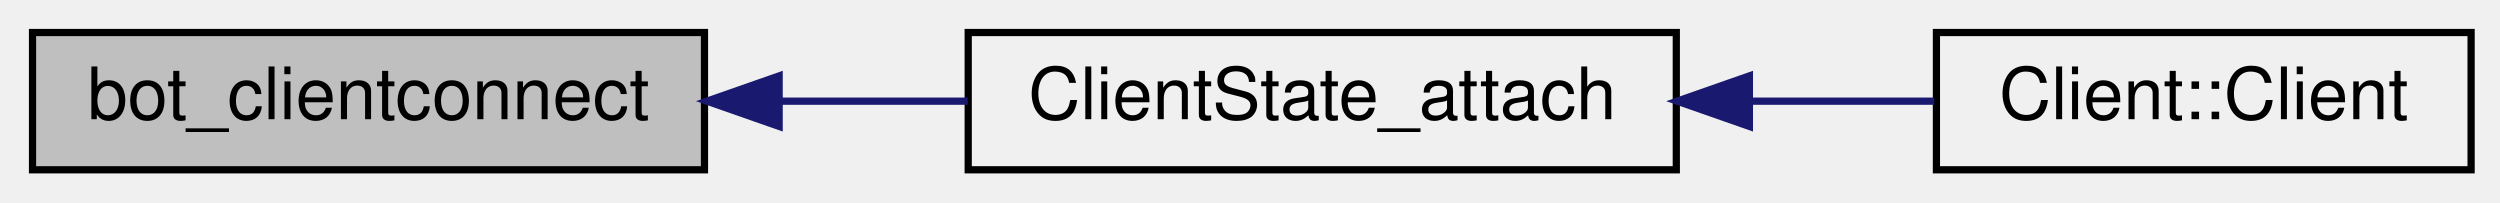
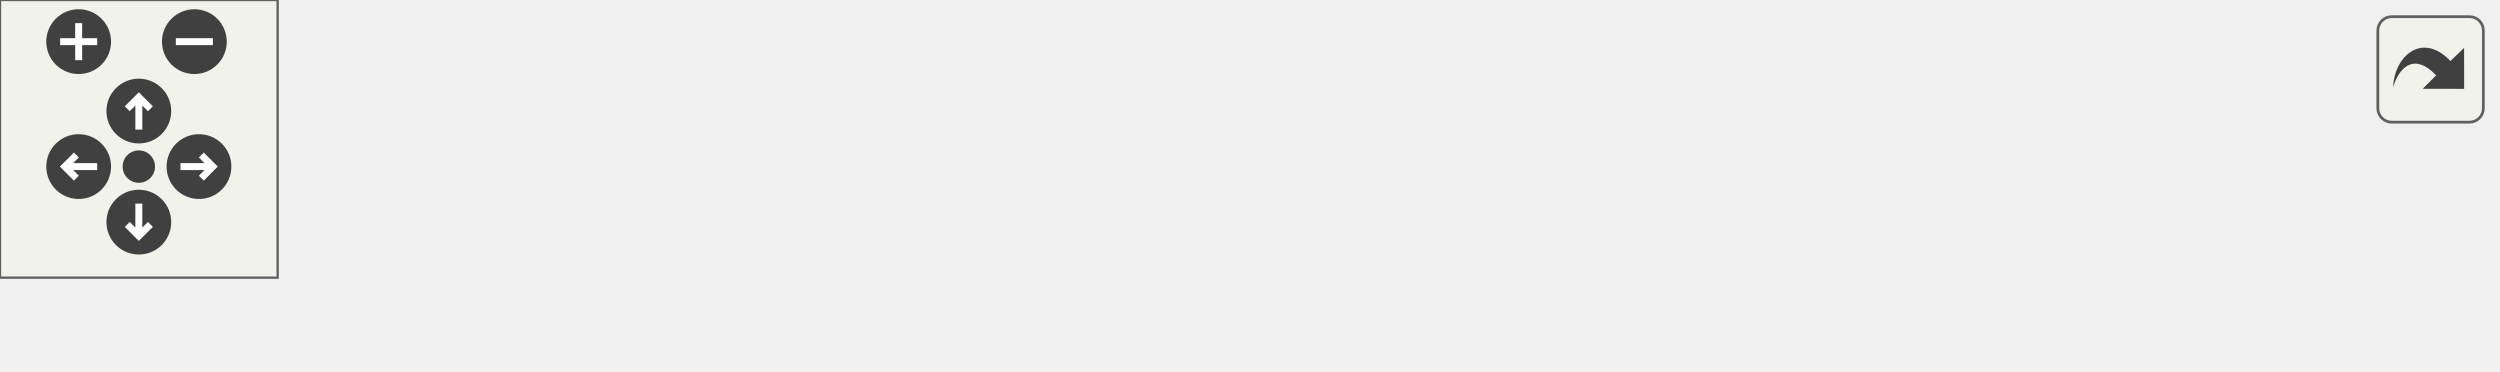
- <svg xmlns="http://www.w3.org/2000/svg" xmlns:xlink="http://www.w3.org/1999/xlink" width="346pt" height="28pt" viewBox="0.00 0.00 346.00 28.00">
-   <g id="graph0" class="graph" transform="scale(1 1) rotate(0) translate(4 24)">
-     <g id="node1" class="node">
-       <polygon fill="#bfbfbf" stroke="black" points="0.5,-0.5 0.5,-19.5 93.5,-19.5 93.5,-0.5 0.5,-0.5" />
-       <text text-anchor="middle" x="47" y="-7.5" font-family="Helvetica,sans-Serif" font-size="10.00">bot_clientconnect</text>
+ <svg xmlns="http://www.w3.org/2000/svg" xmlns:xlink="http://www.w3.org/1999/xlink" id="main" version="1.1" xml:space="preserve">
+   <style type="text/css">
+ .edge:hover path { stroke: red; }
+ .edge:hover polygon { stroke: red; fill: red; }
+ </style>
+   <defs>
+     <circle id="rim" cx="0" cy="0" r="7" />
+     <circle id="rim2" cx="0" cy="0" r="3.5" />
+     <g id="zoomPlus">
+       <use xlink:href="#rim" fill="#404040">
+         <set attributeName="fill" to="#808080" begin="zoomplus.mouseover" end="zoomplus.mouseout" />
+       </use>
+       <path d="M-4,0h8M0,-4v8" fill="none" stroke="white" stroke-width="1.5" pointer-events="none" />
    </g>
-     <g id="node2" class="node">
-       <g id="a_node2">
-         <a xlink:href="../../d8/de2/server_2client_8qh.html#afc32312bf25df126b18e078bedab7837" target="_top" xlink:title="ClientState_attach">
-           <polygon fill="none" stroke="black" points="130,-0.5 130,-19.5 228,-19.5 228,-0.5 130,-0.5" />
-           <text text-anchor="middle" x="179" y="-7.5" font-family="Helvetica,sans-Serif" font-size="10.00">ClientState_attach</text>
-         </a>
+     <g id="zoomMin">
+       <use xlink:href="#rim" fill="#404040">
+         <set attributeName="fill" to="#808080" begin="zoomminus.mouseover" end="zoomminus.mouseout" />
+       </use>
+       <path d="M-4,0h8" fill="none" stroke="white" stroke-width="1.5" pointer-events="none" />
+     </g>
+     <g id="dirArrow">
+       <path fill="none" stroke="white" stroke-width="1.5" d="M0,-3.0v7 M-2.5,-0.5L0,-3.0L2.5,-0.5" />
+     </g>
+     <g id="resetDef">
+       <use xlink:href="#rim2" fill="#404040">
+         <set attributeName="fill" to="#808080" begin="reset.mouseover" end="reset.mouseout" />
+       </use>
+     </g>
+   </defs>
+   <svg id="graph" class="graph">
+     <g id="viewport">
+       <g id="node1" class="node">
+         <polygon fill="#bfbfbf" stroke="black" points="0.5,-0.5 0.5,-19.5 93.5,-19.5 93.5,-0.5 0.5,-0.5" />
+         <text text-anchor="middle" x="47" y="-7.5" font-family="Helvetica,sans-Serif" font-size="10.00">bot_clientconnect</text>
+       </g>
+       <g id="node2" class="node">
+         <g id="a_node2">
+           <a xlink:href="../../df/dd7/server_2client_8qc.html#a54fdd4fa0492ab020e0a35c817a8f472" target="_top" xlink:title=" ClientConnect ">
+             <polygon fill="none" stroke="black" points="130.5,-0.5 130.5,-19.5 209.5,-19.5 209.5,-0.5 130.5,-0.5" />
+             <text text-anchor="middle" x="170" y="-7.5" font-family="Helvetica,sans-Serif" font-size="10.00">ClientConnect</text>
+           </a>
+         </g>
+       </g>
+       <g id="edge1" class="edge">
+         <path fill="none" stroke="midnightblue" d="M103.771,-10C112.741,-10 121.85,-10 130.304,-10" />
+         <polygon fill="midnightblue" stroke="midnightblue" points="103.745,-6.5 93.745,-10 103.745,-13.5 103.745,-6.5" />
+       </g>
+       <g id="node3" class="node">
+         <g id="a_node3">
+           <a xlink:href="../../d1/da9/bot_8qh.html#a5e30e64bee22a5e4abf3bca9ae06f8fc" target="_top" xlink:title="bot_spawn">
+             <polygon fill="none" stroke="black" points="246,-0.5 246,-19.5 310,-19.5 310,-0.5 246,-0.5" />
+             <text text-anchor="middle" x="278" y="-7.5" font-family="Helvetica,sans-Serif" font-size="10.00">bot_spawn</text>
+           </a>
+         </g>
+       </g>
+       <g id="edge2" class="edge">
+         <path fill="none" stroke="midnightblue" d="M219.849,-10C228.719,-10 237.745,-10 245.925,-10" />
+         <polygon fill="midnightblue" stroke="midnightblue" points="219.568,-6.5 209.568,-10 219.568,-13.5 219.568,-6.5" />
+       </g>
+       <g id="node4" class="node">
+         <g id="a_node4">
+           <a xlink:href="../../d1/da9/bot_8qh.html#a2fee5495c041d9197ee7d76cccd1d889" target="_top" xlink:title="bot_fixcount">
+             <polygon fill="none" stroke="black" points="346,-0.5 346,-19.5 416,-19.5 416,-0.5 346,-0.5" />
+             <text text-anchor="middle" x="381" y="-7.5" font-family="Helvetica,sans-Serif" font-size="10.00">bot_fixcount</text>
+           </a>
+         </g>
+       </g>
+       <g id="edge3" class="edge">
+         <path fill="none" stroke="midnightblue" d="M320.297,-10C328.838,-10 337.743,-10 345.989,-10" />
+         <polygon fill="midnightblue" stroke="midnightblue" points="320.127,-6.5 310.127,-10 320.127,-13.5 320.127,-6.5" />
+       </g>
+       <g id="node5" class="node">
+         <g id="a_node5">
+           <a xlink:href="../../d1/da9/bot_8qh.html#aca1687b4e440adf8111b9438919a0b0a" target="_top" xlink:title="bot_serverframe">
+             <polygon fill="none" stroke="black" points="452.5,-0.5 452.5,-19.5 539.5,-19.5 539.5,-0.5 452.5,-0.5" />
+             <text text-anchor="middle" x="496" y="-7.5" font-family="Helvetica,sans-Serif" font-size="10.00">bot_serverframe</text>
+           </a>
+         </g>
+       </g>
+       <g id="edge4" class="edge">
+         <path fill="none" stroke="midnightblue" d="M426.313,-10C434.796,-10 443.664,-10 452.102,-10" />
+         <polygon fill="midnightblue" stroke="midnightblue" points="426.21,-6.5 416.21,-10 426.21,-13.5 426.21,-6.5" />
      </g>
    </g>
-     <g id="edge1" class="edge">
-       <path fill="none" stroke="midnightblue" d="M103.88,-10C112.557,-10 121.455,-10 129.939,-10" />
-       <polygon fill="midnightblue" stroke="midnightblue" points="103.833,-6.5 93.833,-10 103.833,-13.5 103.833,-6.5" />
+   </svg>
+   <g id="navigator" transform="translate(0 0)" fill="#404254">
+     <rect fill="#f2f5e9" fill-opacity="0.5" stroke="#606060" stroke-width=".5" x="0" y="0" width="60" height="60" />
+     <use id="zoomplus" xlink:href="#zoomPlus" x="17" y="9" />
+     <use id="zoomminus" xlink:href="#zoomMin" x="42" y="9" />
+     <use id="reset" xlink:href="#resetDef" x="30" y="36" />
+     <g id="arrowUp" xlink:href="#dirArrow" transform="translate(30 24)">
+       <use xlink:href="#rim" fill="#404040">
+         <set attributeName="fill" to="#808080" begin="arrowUp.mouseover" end="arrowUp.mouseout" />
+       </use>
+       <path fill="none" stroke="white" stroke-width="1.5" d="M0,-3.0v7 M-2.5,-0.5L0,-3.0L2.5,-0.5" />
    </g>
-     <g id="node3" class="node">
-       <g id="a_node3">
-         <a xlink:href="../../d1/d37/classClient.html#ae51af7aa6b8f591496a8f6a4a87a14bf" target="_top" xlink:title="Client::Client">
-           <polygon fill="none" stroke="black" points="264,-0.5 264,-19.5 338,-19.5 338,-0.5 264,-0.5" />
-           <text text-anchor="middle" x="301" y="-7.5" font-family="Helvetica,sans-Serif" font-size="10.00">Client::Client</text>
-         </a>
-       </g>
+     <g id="arrowRight" xlink:href="#dirArrow" transform="rotate(90) translate(36 -43)">
+       <use xlink:href="#rim" fill="#404040">
+         <set attributeName="fill" to="#808080" begin="arrowRight.mouseover" end="arrowRight.mouseout" />
+       </use>
+       <path fill="none" stroke="white" stroke-width="1.5" d="M0,-3.0v7 M-2.5,-0.5L0,-3.0L2.5,-0.5" />
    </g>
-     <g id="edge2" class="edge">
-       <path fill="none" stroke="midnightblue" d="M238.24,-10C246.919,-10 255.648,-10 263.698,-10" />
-       <polygon fill="midnightblue" stroke="midnightblue" points="238.117,-6.5 228.117,-10 238.117,-13.5 238.117,-6.5" />
+     <g id="arrowDown" xlink:href="#dirArrow" transform="rotate(180) translate(-30 -48)">
+       <use xlink:href="#rim" fill="#404040">
+         <set attributeName="fill" to="#808080" begin="arrowDown.mouseover" end="arrowDown.mouseout" />
+       </use>
+       <path fill="none" stroke="white" stroke-width="1.5" d="M0,-3.0v7 M-2.5,-0.5L0,-3.0L2.5,-0.5" />
+     </g>
+     <g id="arrowLeft" xlink:href="#dirArrow" transform="rotate(270) translate(-36 17)">
+       <use xlink:href="#rim" fill="#404040">
+         <set attributeName="fill" to="#808080" begin="arrowLeft.mouseover" end="arrowLeft.mouseout" />
+       </use>
+       <path fill="none" stroke="white" stroke-width="1.5" d="M0,-3.0v7 M-2.5,-0.5L0,-3.0L2.5,-0.5" />
    </g>
  </g>
+   <svg viewBox="0 0 15 15" width="100%" height="30px" preserveAspectRatio="xMaxYMin meet">
+     <g id="arrow_out" transform="scale(0.3 0.3)">
+       <a xlink:href="bot_8qc_abd19370e4d61d3549dbbe44826531536_icgraph_org.svg" target="_base">
+         <rect id="button" ry="5" rx="5" y="6" x="6" height="38" width="38" fill="#f2f5e9" fill-opacity="0.5" stroke="#606060" stroke-width="1.0" />
+         <path id="arrow" d="M 11.5,31.437 C 11.94,20.098 22.043,11.323 32.159,21.979 L 37.069,17.246 C 37.069,17.246 37.088,32 37.088,32 L 22.16,31.978 C 22.16,31.978 26.998,27.14 26.998,27.14 C 18.529,18.264 13.292,25.23 11.5,31.437 z" style="fill:#404040;" />
+       </a>
+     </g>
+   </svg>
</svg>
